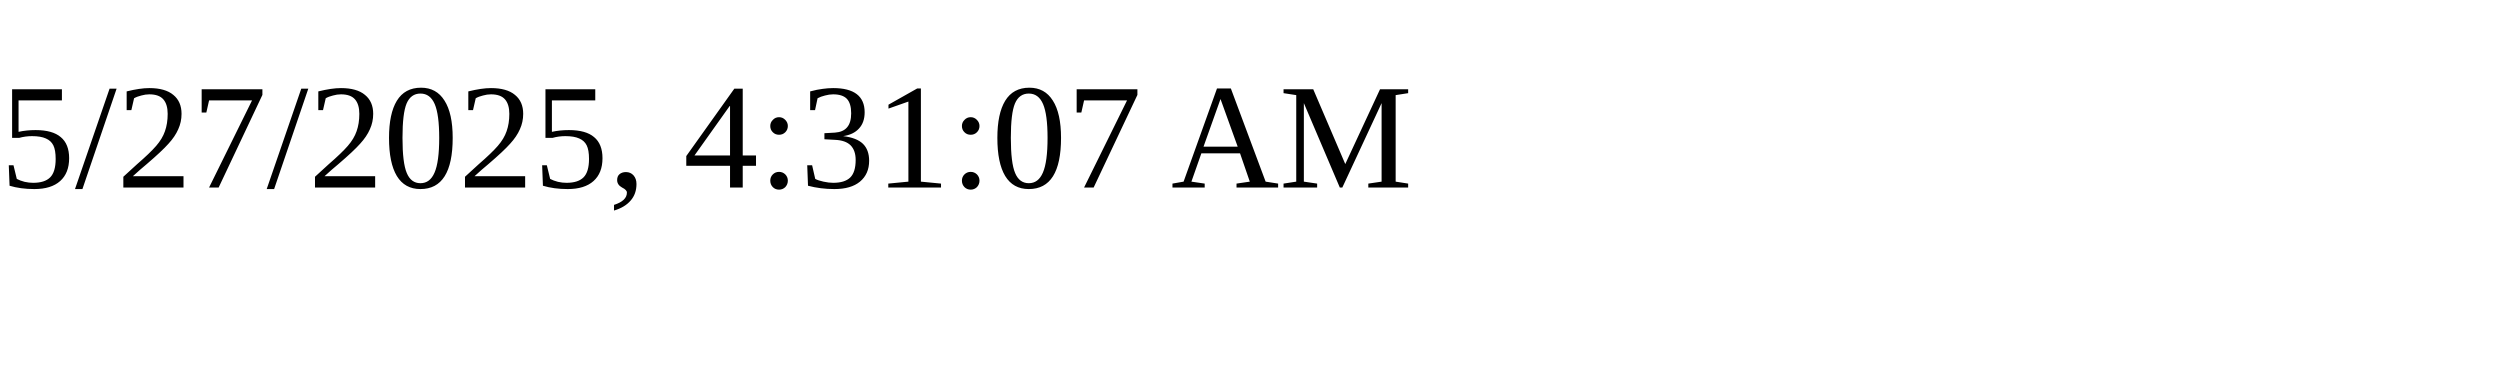
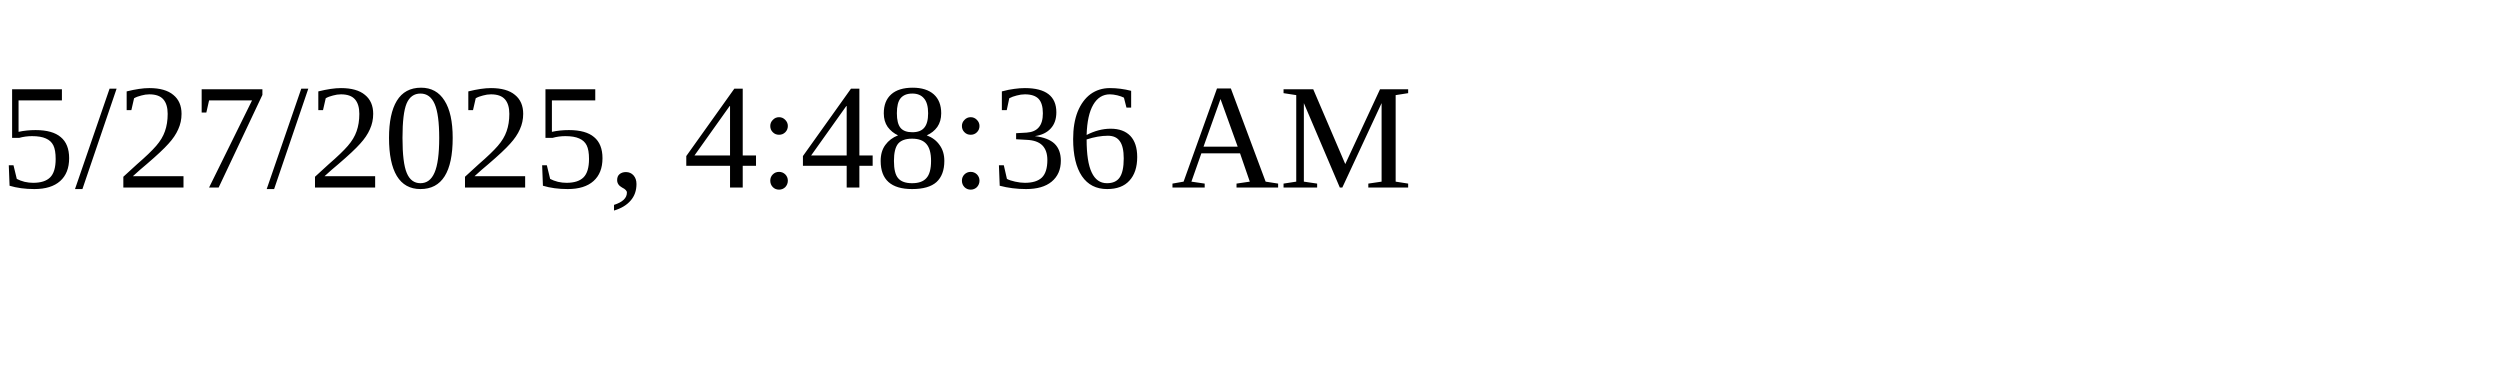
<svg xmlns="http://www.w3.org/2000/svg" height="30" width="200">
-   <text x="0" y="15">5/27/2025, 4:31:07 AM</text>
+   <text x="0" y="15">5/27/2025, 4:48:36 AM</text>
</svg>
